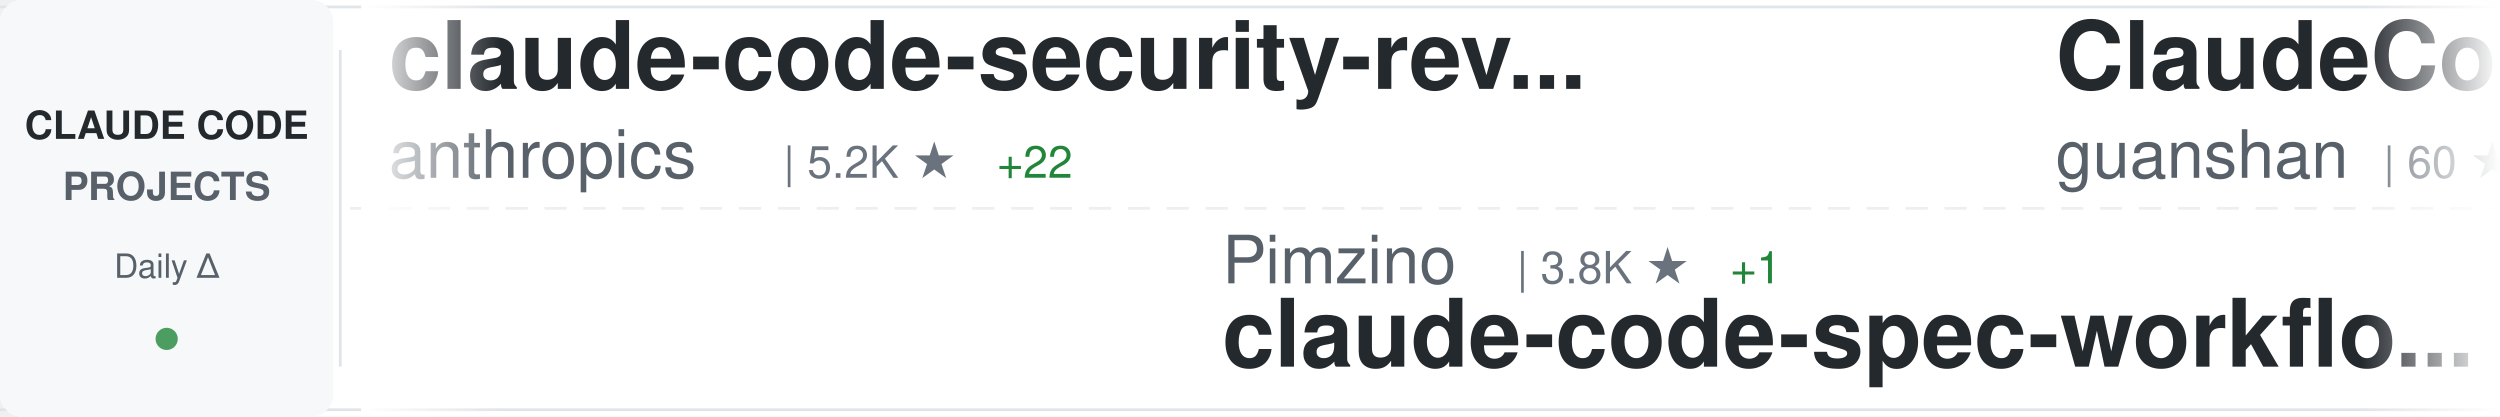
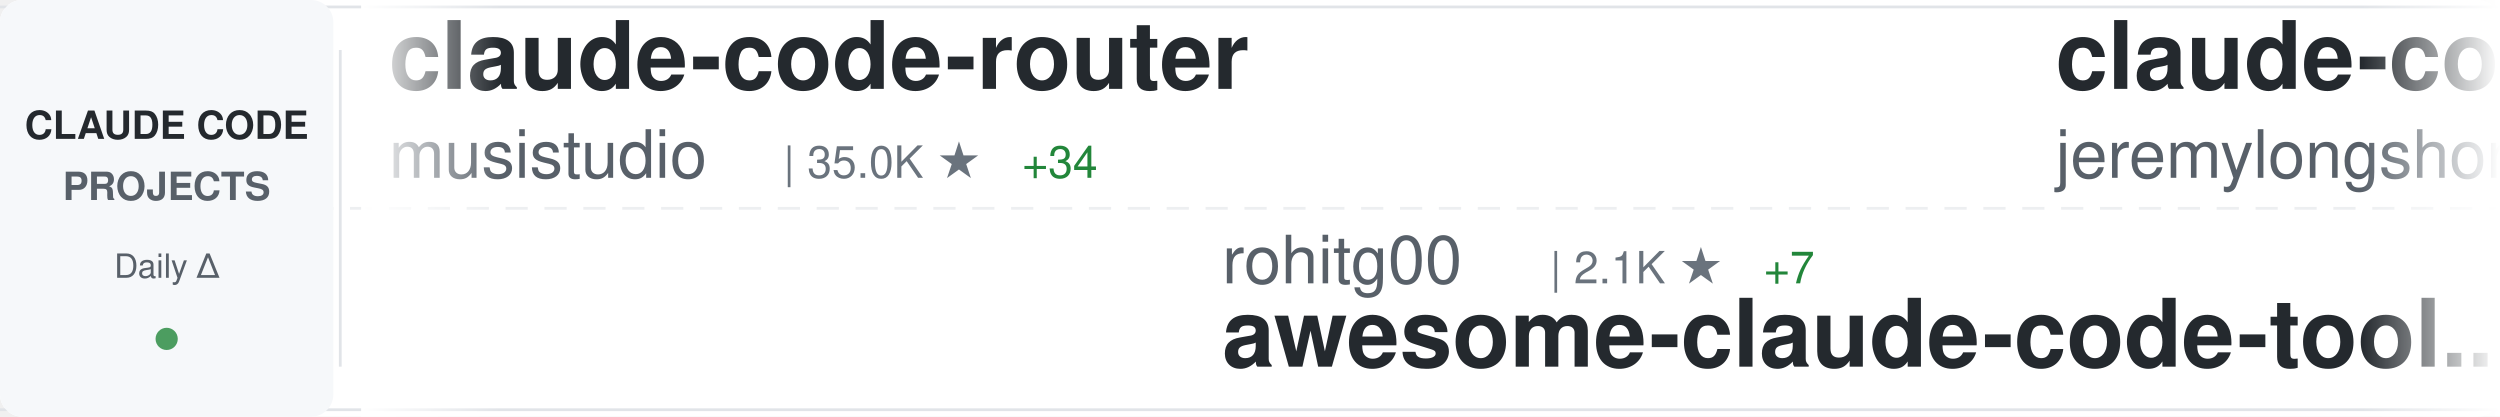
<svg xmlns="http://www.w3.org/2000/svg" width="900" height="150">
  <defs>
    <linearGradient id="awesomeLeftFade" x1="0%" y1="0%" x2="100%" y2="0%">
      <stop offset="0%" style="stop-color:#ffffff;stop-opacity:1" />
      <stop offset="100%" style="stop-color:#ffffff;stop-opacity:0" />
    </linearGradient>
    <linearGradient id="awesomeRightFade" x1="0%" y1="0%" x2="100%" y2="0%">
      <stop offset="0%" style="stop-color:#ffffff;stop-opacity:0" />
      <stop offset="100%" style="stop-color:#ffffff;stop-opacity:1" />
    </linearGradient>
  </defs>
  <rect width="900" height="150" fill="#ffffff" rx="8" />
  <rect x="0" y="2" width="900" height="1" fill="#e1e4e8" />
  <rect x="0" y="147" width="900" height="1" fill="#e1e4e8" />
  <line x1="0" y1="75" x2="900" y2="75" stroke="#e1e4e8" stroke-width="1" stroke-dasharray="8 6" opacity="0.6" />
  <rect x="0" y="0" width="120" height="150" fill="#f6f8fa" rx="8" />
  <text x="60" y="50" font-family="-apple-system, BlinkMacSystemFont, 'Segoe UI', Helvetica, Arial, sans-serif" font-size="14" font-weight="600" fill="#24292e" text-anchor="middle">CLAUDE CODE</text>
  <text x="60" y="72" font-family="-apple-system, BlinkMacSystemFont, 'Segoe UI', Helvetica, Arial, sans-serif" font-size="14" font-weight="600" fill="#586069" text-anchor="middle">PROJECTS</text>
  <text x="60" y="100" font-family="-apple-system, BlinkMacSystemFont, 'Segoe UI', Helvetica, Arial, sans-serif" font-size="12" font-weight="500" fill="#586069" text-anchor="middle">Daily Δ</text>
  <circle cx="60" cy="122" r="4" fill="#22863a" opacity="0.8" />
  <rect x="122" y="18" width="1" height="114" fill="#e1e4e8" />
  <clipPath id="awesomeTickerClip">
    <rect x="130" y="0" width="770" height="150" />
  </clipPath>
  <g clip-path="url(#awesomeTickerClip)">
    <g id="awesomeTickerItems">
      <animateTransform attributeName="transform" attributeType="XML" type="translate" from="0 0" to="-3000 0" dur="54s" repeatCount="indefinite" />
      <g transform="translate(0, 0)">
-         <text x="140" y="32" font-family="-apple-system, BlinkMacSystemFont, 'Segoe UI', Helvetica, Arial, sans-serif" font-size="34" font-weight="600" fill="#24292e">claude-code-security-rev...</text>
-         <text x="140" y="64" font-family="-apple-system, BlinkMacSystemFont, 'Segoe UI', Helvetica, Arial, sans-serif" font-size="24" font-weight="400" fill="#586069">anthropics</text>
-         <text x="282" y="64" font-family="-apple-system, BlinkMacSystemFont, 'Segoe UI', Helvetica, Arial, sans-serif" font-size="16" font-weight="500" fill="#6a737d">| 5.2K ★</text>
-         <text x="359" y="64" font-family="-apple-system, BlinkMacSystemFont, 'Segoe UI', Helvetica, Arial, sans-serif" font-size="16" font-weight="500" fill="#22863a"> +22</text>
+         <text x="140" y="32" font-family="-apple-system, BlinkMacSystemFont, 'Segoe UI', Helvetica, Arial, sans-serif" font-size="34" font-weight="600" fill="#24292e">claude-code-router</text>
+         <text x="140" y="64" font-family="-apple-system, BlinkMacSystemFont, 'Segoe UI', Helvetica, Arial, sans-serif" font-size="24" font-weight="400" fill="#586069">musistudio</text>
+         <text x="282" y="64" font-family="-apple-system, BlinkMacSystemFont, 'Segoe UI', Helvetica, Arial, sans-serif" font-size="16" font-weight="500" fill="#6a737d">| 35.0K ★</text>
+         <text x="368" y="64" font-family="-apple-system, BlinkMacSystemFont, 'Segoe UI', Helvetica, Arial, sans-serif" font-size="16" font-weight="500" fill="#22863a"> +34</text>
      </g>
      <g transform="translate(300, 0)">
-         <text x="140" y="102" font-family="-apple-system, BlinkMacSystemFont, 'Segoe UI', Helvetica, Arial, sans-serif" font-size="24" font-weight="400" fill="#586069">Pimzino</text>
-         <text x="246" y="102" font-family="-apple-system, BlinkMacSystemFont, 'Segoe UI', Helvetica, Arial, sans-serif" font-size="16" font-weight="500" fill="#6a737d">| 3.8K ★</text>
-         <text x="323" y="102" font-family="-apple-system, BlinkMacSystemFont, 'Segoe UI', Helvetica, Arial, sans-serif" font-size="16" font-weight="500" fill="#22863a"> +1</text>
-         <text x="140" y="132" font-family="-apple-system, BlinkMacSystemFont, 'Segoe UI', Helvetica, Arial, sans-serif" font-size="34" font-weight="600" fill="#24292e">claude-code-spec-workflo...</text>
+         <text x="140" y="102" font-family="-apple-system, BlinkMacSystemFont, 'Segoe UI', Helvetica, Arial, sans-serif" font-size="24" font-weight="400" fill="#586069">rohitg00</text>
+         <text x="258" y="102" font-family="-apple-system, BlinkMacSystemFont, 'Segoe UI', Helvetica, Arial, sans-serif" font-size="16" font-weight="500" fill="#6a737d">| 2.1K ★</text>
+         <text x="335" y="102" font-family="-apple-system, BlinkMacSystemFont, 'Segoe UI', Helvetica, Arial, sans-serif" font-size="16" font-weight="500" fill="#22863a"> +7</text>
+         <text x="140" y="132" font-family="-apple-system, BlinkMacSystemFont, 'Segoe UI', Helvetica, Arial, sans-serif" font-size="34" font-weight="600" fill="#24292e">awesome-claude-code-tool...</text>
      </g>
      <g transform="translate(600, 0)">
-         <text x="140" y="32" font-family="-apple-system, BlinkMacSystemFont, 'Segoe UI', Helvetica, Arial, sans-serif" font-size="34" font-weight="600" fill="#24292e">ClaudeCode</text>
-         <text x="140" y="64" font-family="-apple-system, BlinkMacSystemFont, 'Segoe UI', Helvetica, Arial, sans-serif" font-size="24" font-weight="400" fill="#586069">guanshan</text>
-         <text x="258" y="64" font-family="-apple-system, BlinkMacSystemFont, 'Segoe UI', Helvetica, Arial, sans-serif" font-size="16" font-weight="500" fill="#6a737d">| 60 ★</text>
+         <text x="140" y="32" font-family="-apple-system, BlinkMacSystemFont, 'Segoe UI', Helvetica, Arial, sans-serif" font-size="34" font-weight="600" fill="#24292e">claude-code-plugins-plus...</text>
+         <text x="140" y="64" font-family="-apple-system, BlinkMacSystemFont, 'Segoe UI', Helvetica, Arial, sans-serif" font-size="24" font-weight="400" fill="#586069">jeremylongshore</text>
+         <text x="342" y="64" font-family="-apple-system, BlinkMacSystemFont, 'Segoe UI', Helvetica, Arial, sans-serif" font-size="16" font-weight="500" fill="#6a737d">| 2.4K ★</text>
+         <text x="419" y="64" font-family="-apple-system, BlinkMacSystemFont, 'Segoe UI', Helvetica, Arial, sans-serif" font-size="16" font-weight="500" fill="#22863a"> +7</text>
      </g>
      <g transform="translate(900, 0)">
-         <text x="140" y="102" font-family="-apple-system, BlinkMacSystemFont, 'Segoe UI', Helvetica, Arial, sans-serif" font-size="24" font-weight="400" fill="#586069">Njengah</text>
-         <text x="246" y="102" font-family="-apple-system, BlinkMacSystemFont, 'Segoe UI', Helvetica, Arial, sans-serif" font-size="16" font-weight="500" fill="#6a737d">| 1.8K ★</text>
-         <text x="323" y="102" font-family="-apple-system, BlinkMacSystemFont, 'Segoe UI', Helvetica, Arial, sans-serif" font-size="16" font-weight="500" fill="#22863a"> +2</text>
-         <text x="140" y="132" font-family="-apple-system, BlinkMacSystemFont, 'Segoe UI', Helvetica, Arial, sans-serif" font-size="34" font-weight="600" fill="#24292e">claude-code-cheat-sheet</text>
+         <text x="140" y="102" font-family="-apple-system, BlinkMacSystemFont, 'Segoe UI', Helvetica, Arial, sans-serif" font-size="24" font-weight="400" fill="#586069">777genius</text>
+         <text x="270" y="102" font-family="-apple-system, BlinkMacSystemFont, 'Segoe UI', Helvetica, Arial, sans-serif" font-size="16" font-weight="500" fill="#6a737d">| 916 ★</text>
+         <text x="338" y="102" font-family="-apple-system, BlinkMacSystemFont, 'Segoe UI', Helvetica, Arial, sans-serif" font-size="16" font-weight="500" fill="#22863a"> +1</text>
+         <text x="140" y="132" font-family="-apple-system, BlinkMacSystemFont, 'Segoe UI', Helvetica, Arial, sans-serif" font-size="34" font-weight="600" fill="#24292e">claude-code-source-code</text>
      </g>
      <g transform="translate(1200, 0)">
-         <text x="140" y="32" font-family="-apple-system, BlinkMacSystemFont, 'Segoe UI', Helvetica, Arial, sans-serif" font-size="34" font-weight="600" fill="#24292e">claude-code-proxy</text>
-         <text x="140" y="64" font-family="-apple-system, BlinkMacSystemFont, 'Segoe UI', Helvetica, Arial, sans-serif" font-size="24" font-weight="400" fill="#586069">fuergaosi233</text>
-         <text x="306" y="64" font-family="-apple-system, BlinkMacSystemFont, 'Segoe UI', Helvetica, Arial, sans-serif" font-size="16" font-weight="500" fill="#6a737d">| 2.7K ★</text>
+         <text x="140" y="32" font-family="-apple-system, BlinkMacSystemFont, 'Segoe UI', Helvetica, Arial, sans-serif" font-size="34" font-weight="600" fill="#24292e">claude-code-my-workflow</text>
+         <text x="140" y="64" font-family="-apple-system, BlinkMacSystemFont, 'Segoe UI', Helvetica, Arial, sans-serif" font-size="24" font-weight="400" fill="#586069">pedrohcgs</text>
+         <text x="270" y="64" font-family="-apple-system, BlinkMacSystemFont, 'Segoe UI', Helvetica, Arial, sans-serif" font-size="16" font-weight="500" fill="#6a737d">| 1.3K ★</text>
+         <text x="347" y="64" font-family="-apple-system, BlinkMacSystemFont, 'Segoe UI', Helvetica, Arial, sans-serif" font-size="16" font-weight="500" fill="#22863a"> +3</text>
      </g>
      <g transform="translate(1500, 0)">
-         <text x="140" y="102" font-family="-apple-system, BlinkMacSystemFont, 'Segoe UI', Helvetica, Arial, sans-serif" font-size="24" font-weight="400" fill="#586069">jeremylongshore</text>
-         <text x="342" y="102" font-family="-apple-system, BlinkMacSystemFont, 'Segoe UI', Helvetica, Arial, sans-serif" font-size="16" font-weight="500" fill="#6a737d">| 2.4K ★</text>
-         <text x="419" y="102" font-family="-apple-system, BlinkMacSystemFont, 'Segoe UI', Helvetica, Arial, sans-serif" font-size="16" font-weight="500" fill="#22863a"> +7</text>
-         <text x="140" y="132" font-family="-apple-system, BlinkMacSystemFont, 'Segoe UI', Helvetica, Arial, sans-serif" font-size="34" font-weight="600" fill="#24292e">claude-code-plugins-plus...</text>
+         <text x="140" y="102" font-family="-apple-system, BlinkMacSystemFont, 'Segoe UI', Helvetica, Arial, sans-serif" font-size="24" font-weight="400" fill="#586069">alejandrobalderas</text>
+         <text x="366" y="102" font-family="-apple-system, BlinkMacSystemFont, 'Segoe UI', Helvetica, Arial, sans-serif" font-size="16" font-weight="500" fill="#6a737d">| 2.2K ★</text>
+         <text x="443" y="102" font-family="-apple-system, BlinkMacSystemFont, 'Segoe UI', Helvetica, Arial, sans-serif" font-size="16" font-weight="500" fill="#22863a"> +2</text>
+         <text x="140" y="132" font-family="-apple-system, BlinkMacSystemFont, 'Segoe UI', Helvetica, Arial, sans-serif" font-size="34" font-weight="600" fill="#24292e">claude-code-from-source</text>
      </g>
      <g transform="translate(1800, 0)">
-         <text x="140" y="32" font-family="-apple-system, BlinkMacSystemFont, 'Segoe UI', Helvetica, Arial, sans-serif" font-size="34" font-weight="600" fill="#24292e">claude-code-webui</text>
-         <text x="140" y="64" font-family="-apple-system, BlinkMacSystemFont, 'Segoe UI', Helvetica, Arial, sans-serif" font-size="24" font-weight="400" fill="#586069">sugyan</text>
-         <text x="234" y="64" font-family="-apple-system, BlinkMacSystemFont, 'Segoe UI', Helvetica, Arial, sans-serif" font-size="16" font-weight="500" fill="#6a737d">| 1.1K ★</text>
-         <text x="311" y="64" font-family="-apple-system, BlinkMacSystemFont, 'Segoe UI', Helvetica, Arial, sans-serif" font-size="16" font-weight="500" fill="#22863a"> +1</text>
+         <text x="140" y="32" font-family="-apple-system, BlinkMacSystemFont, 'Segoe UI', Helvetica, Arial, sans-serif" font-size="34" font-weight="600" fill="#24292e">pi-vs-claude-code</text>
+         <text x="140" y="64" font-family="-apple-system, BlinkMacSystemFont, 'Segoe UI', Helvetica, Arial, sans-serif" font-size="24" font-weight="400" fill="#586069">disler</text>
+         <text x="234" y="64" font-family="-apple-system, BlinkMacSystemFont, 'Segoe UI', Helvetica, Arial, sans-serif" font-size="16" font-weight="500" fill="#6a737d">| 1.4K ★</text>
+         <text x="311" y="64" font-family="-apple-system, BlinkMacSystemFont, 'Segoe UI', Helvetica, Arial, sans-serif" font-size="16" font-weight="500" fill="#22863a"> +3</text>
      </g>
      <g transform="translate(2100, 0)">
-         <text x="140" y="102" font-family="-apple-system, BlinkMacSystemFont, 'Segoe UI', Helvetica, Arial, sans-serif" font-size="24" font-weight="400" fill="#586069">ChrisWiles</text>
-         <text x="282" y="102" font-family="-apple-system, BlinkMacSystemFont, 'Segoe UI', Helvetica, Arial, sans-serif" font-size="16" font-weight="500" fill="#6a737d">| 6.0K ★</text>
-         <text x="359" y="102" font-family="-apple-system, BlinkMacSystemFont, 'Segoe UI', Helvetica, Arial, sans-serif" font-size="16" font-weight="500" fill="#22863a"> +1</text>
-         <text x="140" y="132" font-family="-apple-system, BlinkMacSystemFont, 'Segoe UI', Helvetica, Arial, sans-serif" font-size="34" font-weight="600" fill="#24292e">claude-code-showcase</text>
+         <text x="140" y="102" font-family="-apple-system, BlinkMacSystemFont, 'Segoe UI', Helvetica, Arial, sans-serif" font-size="24" font-weight="400" fill="#586069">lintsinghua</text>
+         <text x="294" y="102" font-family="-apple-system, BlinkMacSystemFont, 'Segoe UI', Helvetica, Arial, sans-serif" font-size="16" font-weight="500" fill="#6a737d">| 3.7K ★</text>
+         <text x="371" y="102" font-family="-apple-system, BlinkMacSystemFont, 'Segoe UI', Helvetica, Arial, sans-serif" font-size="16" font-weight="500" fill="#22863a"> +10</text>
+         <text x="140" y="132" font-family="-apple-system, BlinkMacSystemFont, 'Segoe UI', Helvetica, Arial, sans-serif" font-size="34" font-weight="600" fill="#24292e">claude-code-book</text>
      </g>
      <g transform="translate(2400, 0)">
-         <text x="140" y="32" font-family="-apple-system, BlinkMacSystemFont, 'Segoe UI', Helvetica, Arial, sans-serif" font-size="34" font-weight="600" fill="#24292e">learn-claude-code</text>
-         <text x="140" y="64" font-family="-apple-system, BlinkMacSystemFont, 'Segoe UI', Helvetica, Arial, sans-serif" font-size="24" font-weight="400" fill="#586069">shareAI-lab</text>
-         <text x="294" y="64" font-family="-apple-system, BlinkMacSystemFont, 'Segoe UI', Helvetica, Arial, sans-serif" font-size="16" font-weight="500" fill="#6a737d">| 66.5K ★</text>
-         <text x="380" y="64" font-family="-apple-system, BlinkMacSystemFont, 'Segoe UI', Helvetica, Arial, sans-serif" font-size="16" font-weight="500" fill="#22863a"> +112</text>
+         <text x="140" y="32" font-family="-apple-system, BlinkMacSystemFont, 'Segoe UI', Helvetica, Arial, sans-serif" font-size="34" font-weight="600" fill="#24292e">claude-code-templates</text>
+         <text x="140" y="64" font-family="-apple-system, BlinkMacSystemFont, 'Segoe UI', Helvetica, Arial, sans-serif" font-size="24" font-weight="400" fill="#586069">davila7</text>
+         <text x="246" y="64" font-family="-apple-system, BlinkMacSystemFont, 'Segoe UI', Helvetica, Arial, sans-serif" font-size="16" font-weight="500" fill="#6a737d">| 28.1K ★</text>
+         <text x="332" y="64" font-family="-apple-system, BlinkMacSystemFont, 'Segoe UI', Helvetica, Arial, sans-serif" font-size="16" font-weight="500" fill="#22863a"> +27</text>
      </g>
      <g transform="translate(2700, 0)">
-         <text x="140" y="102" font-family="-apple-system, BlinkMacSystemFont, 'Segoe UI', Helvetica, Arial, sans-serif" font-size="24" font-weight="400" fill="#586069">nicedreamzapp</text>
-         <text x="318" y="102" font-family="-apple-system, BlinkMacSystemFont, 'Segoe UI', Helvetica, Arial, sans-serif" font-size="16" font-weight="500" fill="#6a737d">| 2.8K ★</text>
-         <text x="395" y="102" font-family="-apple-system, BlinkMacSystemFont, 'Segoe UI', Helvetica, Arial, sans-serif" font-size="16" font-weight="500" fill="#22863a"> +4</text>
-         <text x="140" y="132" font-family="-apple-system, BlinkMacSystemFont, 'Segoe UI', Helvetica, Arial, sans-serif" font-size="34" font-weight="600" fill="#24292e">claude-code-local</text>
+         <text x="140" y="102" font-family="-apple-system, BlinkMacSystemFont, 'Segoe UI', Helvetica, Arial, sans-serif" font-size="24" font-weight="400" fill="#586069">anthropics</text>
+         <text x="282" y="102" font-family="-apple-system, BlinkMacSystemFont, 'Segoe UI', Helvetica, Arial, sans-serif" font-size="16" font-weight="500" fill="#6a737d">| 876 ★</text>
+         <text x="350" y="102" font-family="-apple-system, BlinkMacSystemFont, 'Segoe UI', Helvetica, Arial, sans-serif" font-size="16" font-weight="500" fill="#22863a"> +4</text>
+         <text x="140" y="132" font-family="-apple-system, BlinkMacSystemFont, 'Segoe UI', Helvetica, Arial, sans-serif" font-size="34" font-weight="600" fill="#24292e">claude-code-base-action</text>
      </g>
      <g transform="translate(3000, 0)">
-         <text x="140" y="32" font-family="-apple-system, BlinkMacSystemFont, 'Segoe UI', Helvetica, Arial, sans-serif" font-size="34" font-weight="600" fill="#24292e">claude-code-security-rev...</text>
-         <text x="140" y="64" font-family="-apple-system, BlinkMacSystemFont, 'Segoe UI', Helvetica, Arial, sans-serif" font-size="24" font-weight="400" fill="#586069">anthropics</text>
-         <text x="282" y="64" font-family="-apple-system, BlinkMacSystemFont, 'Segoe UI', Helvetica, Arial, sans-serif" font-size="16" font-weight="500" fill="#6a737d">| 5.2K ★</text>
-         <text x="359" y="64" font-family="-apple-system, BlinkMacSystemFont, 'Segoe UI', Helvetica, Arial, sans-serif" font-size="16" font-weight="500" fill="#22863a"> +22</text>
+         <text x="140" y="32" font-family="-apple-system, BlinkMacSystemFont, 'Segoe UI', Helvetica, Arial, sans-serif" font-size="34" font-weight="600" fill="#24292e">claude-code-router</text>
+         <text x="140" y="64" font-family="-apple-system, BlinkMacSystemFont, 'Segoe UI', Helvetica, Arial, sans-serif" font-size="24" font-weight="400" fill="#586069">musistudio</text>
+         <text x="282" y="64" font-family="-apple-system, BlinkMacSystemFont, 'Segoe UI', Helvetica, Arial, sans-serif" font-size="16" font-weight="500" fill="#6a737d">| 35.0K ★</text>
+         <text x="368" y="64" font-family="-apple-system, BlinkMacSystemFont, 'Segoe UI', Helvetica, Arial, sans-serif" font-size="16" font-weight="500" fill="#22863a"> +34</text>
      </g>
      <g transform="translate(3300, 0)">
-         <text x="140" y="102" font-family="-apple-system, BlinkMacSystemFont, 'Segoe UI', Helvetica, Arial, sans-serif" font-size="24" font-weight="400" fill="#586069">Pimzino</text>
-         <text x="246" y="102" font-family="-apple-system, BlinkMacSystemFont, 'Segoe UI', Helvetica, Arial, sans-serif" font-size="16" font-weight="500" fill="#6a737d">| 3.8K ★</text>
-         <text x="323" y="102" font-family="-apple-system, BlinkMacSystemFont, 'Segoe UI', Helvetica, Arial, sans-serif" font-size="16" font-weight="500" fill="#22863a"> +1</text>
-         <text x="140" y="132" font-family="-apple-system, BlinkMacSystemFont, 'Segoe UI', Helvetica, Arial, sans-serif" font-size="34" font-weight="600" fill="#24292e">claude-code-spec-workflo...</text>
+         <text x="140" y="102" font-family="-apple-system, BlinkMacSystemFont, 'Segoe UI', Helvetica, Arial, sans-serif" font-size="24" font-weight="400" fill="#586069">rohitg00</text>
+         <text x="258" y="102" font-family="-apple-system, BlinkMacSystemFont, 'Segoe UI', Helvetica, Arial, sans-serif" font-size="16" font-weight="500" fill="#6a737d">| 2.1K ★</text>
+         <text x="335" y="102" font-family="-apple-system, BlinkMacSystemFont, 'Segoe UI', Helvetica, Arial, sans-serif" font-size="16" font-weight="500" fill="#22863a"> +7</text>
+         <text x="140" y="132" font-family="-apple-system, BlinkMacSystemFont, 'Segoe UI', Helvetica, Arial, sans-serif" font-size="34" font-weight="600" fill="#24292e">awesome-claude-code-tool...</text>
      </g>
      <g transform="translate(3600, 0)">
-         <text x="140" y="32" font-family="-apple-system, BlinkMacSystemFont, 'Segoe UI', Helvetica, Arial, sans-serif" font-size="34" font-weight="600" fill="#24292e">ClaudeCode</text>
-         <text x="140" y="64" font-family="-apple-system, BlinkMacSystemFont, 'Segoe UI', Helvetica, Arial, sans-serif" font-size="24" font-weight="400" fill="#586069">guanshan</text>
-         <text x="258" y="64" font-family="-apple-system, BlinkMacSystemFont, 'Segoe UI', Helvetica, Arial, sans-serif" font-size="16" font-weight="500" fill="#6a737d">| 60 ★</text>
+         <text x="140" y="32" font-family="-apple-system, BlinkMacSystemFont, 'Segoe UI', Helvetica, Arial, sans-serif" font-size="34" font-weight="600" fill="#24292e">claude-code-plugins-plus...</text>
+         <text x="140" y="64" font-family="-apple-system, BlinkMacSystemFont, 'Segoe UI', Helvetica, Arial, sans-serif" font-size="24" font-weight="400" fill="#586069">jeremylongshore</text>
+         <text x="342" y="64" font-family="-apple-system, BlinkMacSystemFont, 'Segoe UI', Helvetica, Arial, sans-serif" font-size="16" font-weight="500" fill="#6a737d">| 2.4K ★</text>
+         <text x="419" y="64" font-family="-apple-system, BlinkMacSystemFont, 'Segoe UI', Helvetica, Arial, sans-serif" font-size="16" font-weight="500" fill="#22863a"> +7</text>
      </g>
      <g transform="translate(3900, 0)">
-         <text x="140" y="102" font-family="-apple-system, BlinkMacSystemFont, 'Segoe UI', Helvetica, Arial, sans-serif" font-size="24" font-weight="400" fill="#586069">Njengah</text>
-         <text x="246" y="102" font-family="-apple-system, BlinkMacSystemFont, 'Segoe UI', Helvetica, Arial, sans-serif" font-size="16" font-weight="500" fill="#6a737d">| 1.8K ★</text>
-         <text x="323" y="102" font-family="-apple-system, BlinkMacSystemFont, 'Segoe UI', Helvetica, Arial, sans-serif" font-size="16" font-weight="500" fill="#22863a"> +2</text>
-         <text x="140" y="132" font-family="-apple-system, BlinkMacSystemFont, 'Segoe UI', Helvetica, Arial, sans-serif" font-size="34" font-weight="600" fill="#24292e">claude-code-cheat-sheet</text>
+         <text x="140" y="102" font-family="-apple-system, BlinkMacSystemFont, 'Segoe UI', Helvetica, Arial, sans-serif" font-size="24" font-weight="400" fill="#586069">777genius</text>
+         <text x="270" y="102" font-family="-apple-system, BlinkMacSystemFont, 'Segoe UI', Helvetica, Arial, sans-serif" font-size="16" font-weight="500" fill="#6a737d">| 916 ★</text>
+         <text x="338" y="102" font-family="-apple-system, BlinkMacSystemFont, 'Segoe UI', Helvetica, Arial, sans-serif" font-size="16" font-weight="500" fill="#22863a"> +1</text>
+         <text x="140" y="132" font-family="-apple-system, BlinkMacSystemFont, 'Segoe UI', Helvetica, Arial, sans-serif" font-size="34" font-weight="600" fill="#24292e">claude-code-source-code</text>
      </g>
    </g>
  </g>
  <rect x="130" y="0" width="50" height="150" fill="url(#awesomeLeftFade)" />
  <rect x="850" y="0" width="50" height="150" fill="url(#awesomeRightFade)" />
</svg>
